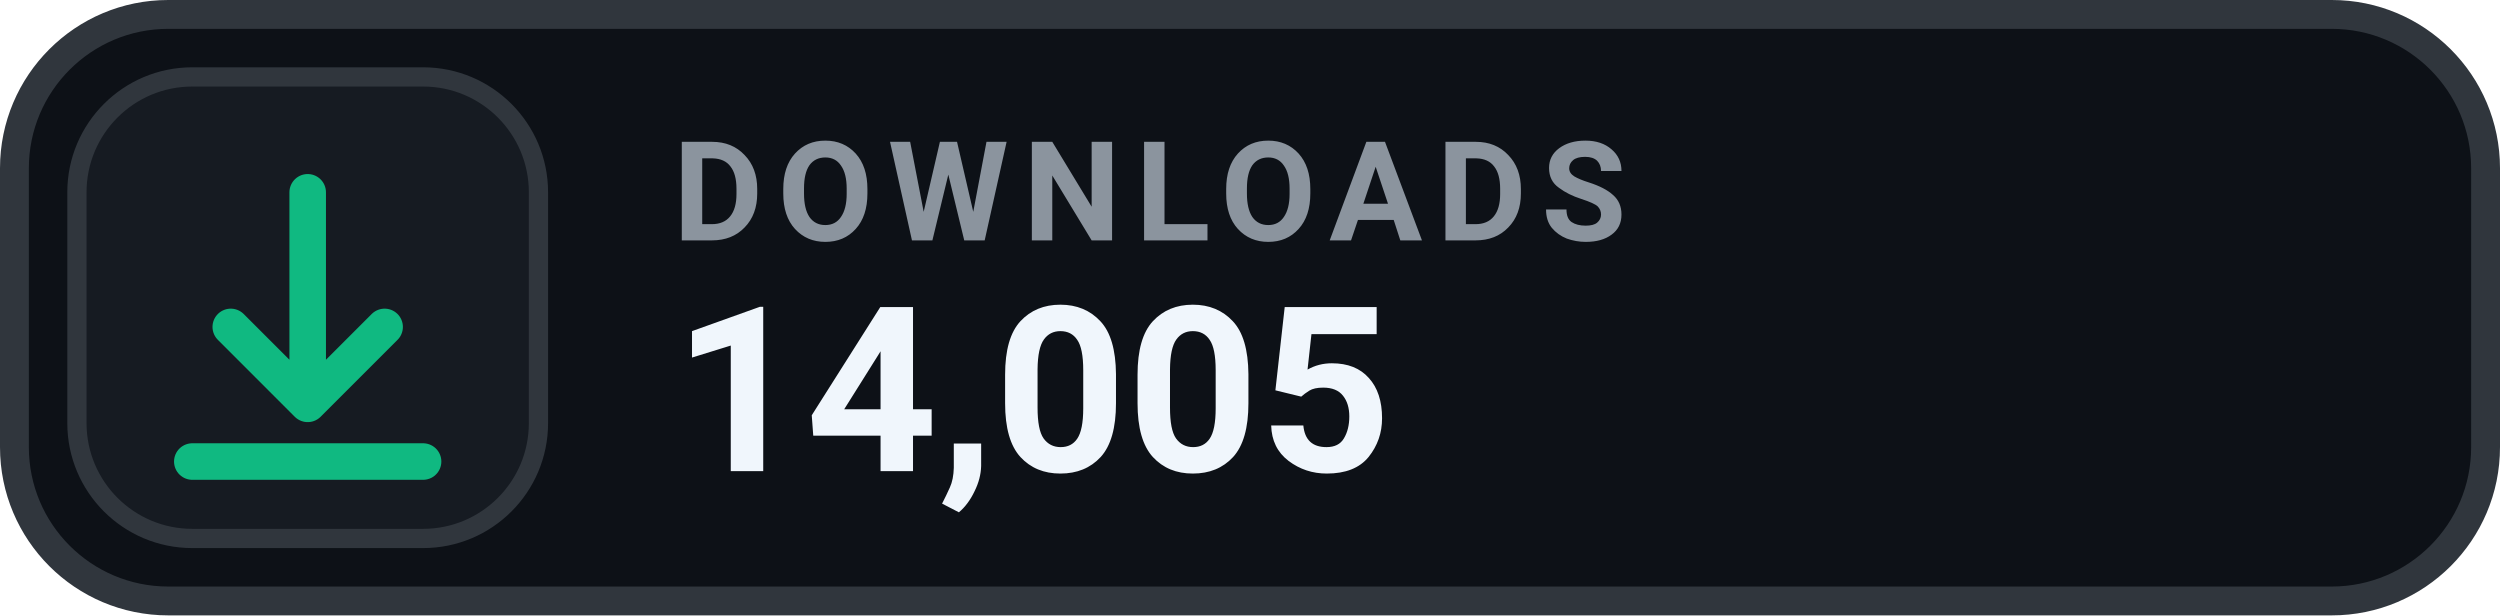
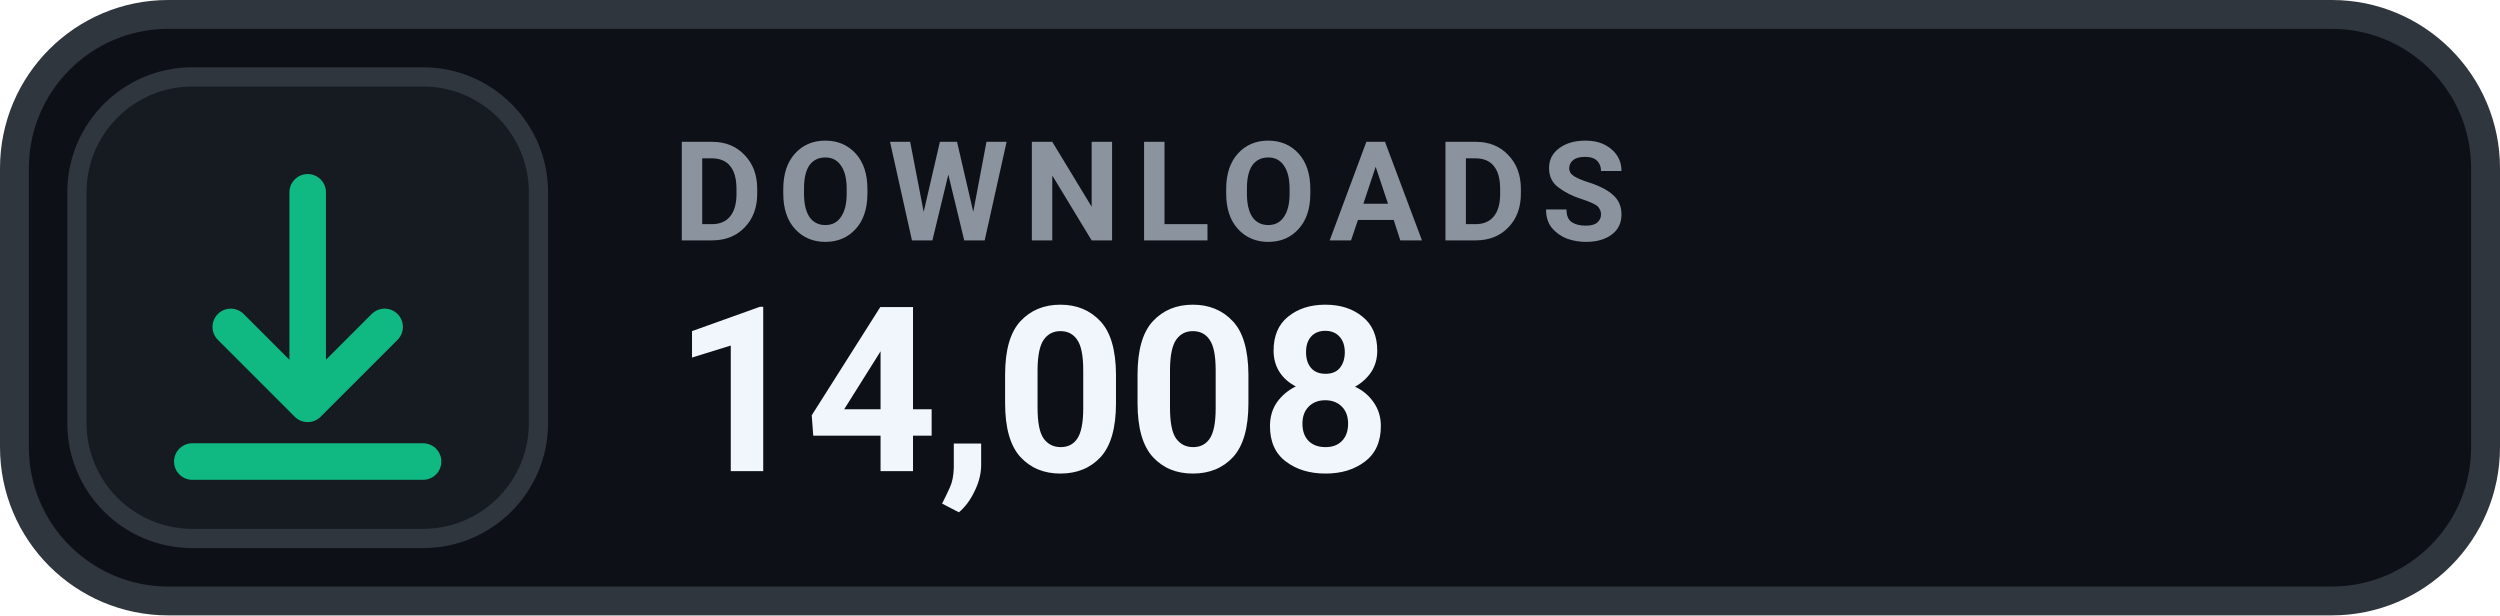
- <svg xmlns="http://www.w3.org/2000/svg" width="130" height="32" viewBox="0 0 130 32" role="img" aria-label="DOWNLOADS 14,005">
+ <svg xmlns="http://www.w3.org/2000/svg" width="130" height="32" viewBox="0 0 130 32" role="img" aria-label="DOWNLOADS 14,008">
  <rect x=".75" y=".75" width="128.5" height="30.5" rx="8" fill="#0D1117" stroke="#30363D" stroke-width="1.5" />
  <rect x="4" y="4" width="24" height="24" rx="6" fill="#161B22" stroke="#30363D" stroke-width="1" />
  <g transform="translate(16 16)" style="color:#10B981;">
    <path d="M0 -6 v11 m0 0 l4 -4 m-4 4 l-4 -4 M-6 8 h12" fill="none" stroke="currentColor" stroke-width="1.9" stroke-linecap="round" stroke-linejoin="round" />
  </g>
  <text x="35" y="12.5" fill="#8B949E" font-family="-apple-system,BlinkMacSystemFont,'Segoe UI',Roboto,Helvetica,Arial,sans-serif" font-size="7.2" font-weight="700" letter-spacing=".75">DOWNLOADS</text>
-   <text x="35" y="24.5" fill="#F0F6FC" font-family="-apple-system,BlinkMacSystemFont,'Segoe UI',Roboto,Helvetica,Arial,sans-serif" font-size="12" font-weight="700">14,005</text>
+   <text x="35" y="24.5" fill="#F0F6FC" font-family="-apple-system,BlinkMacSystemFont,'Segoe UI',Roboto,Helvetica,Arial,sans-serif" font-size="12" font-weight="700">14,008</text>
</svg>
